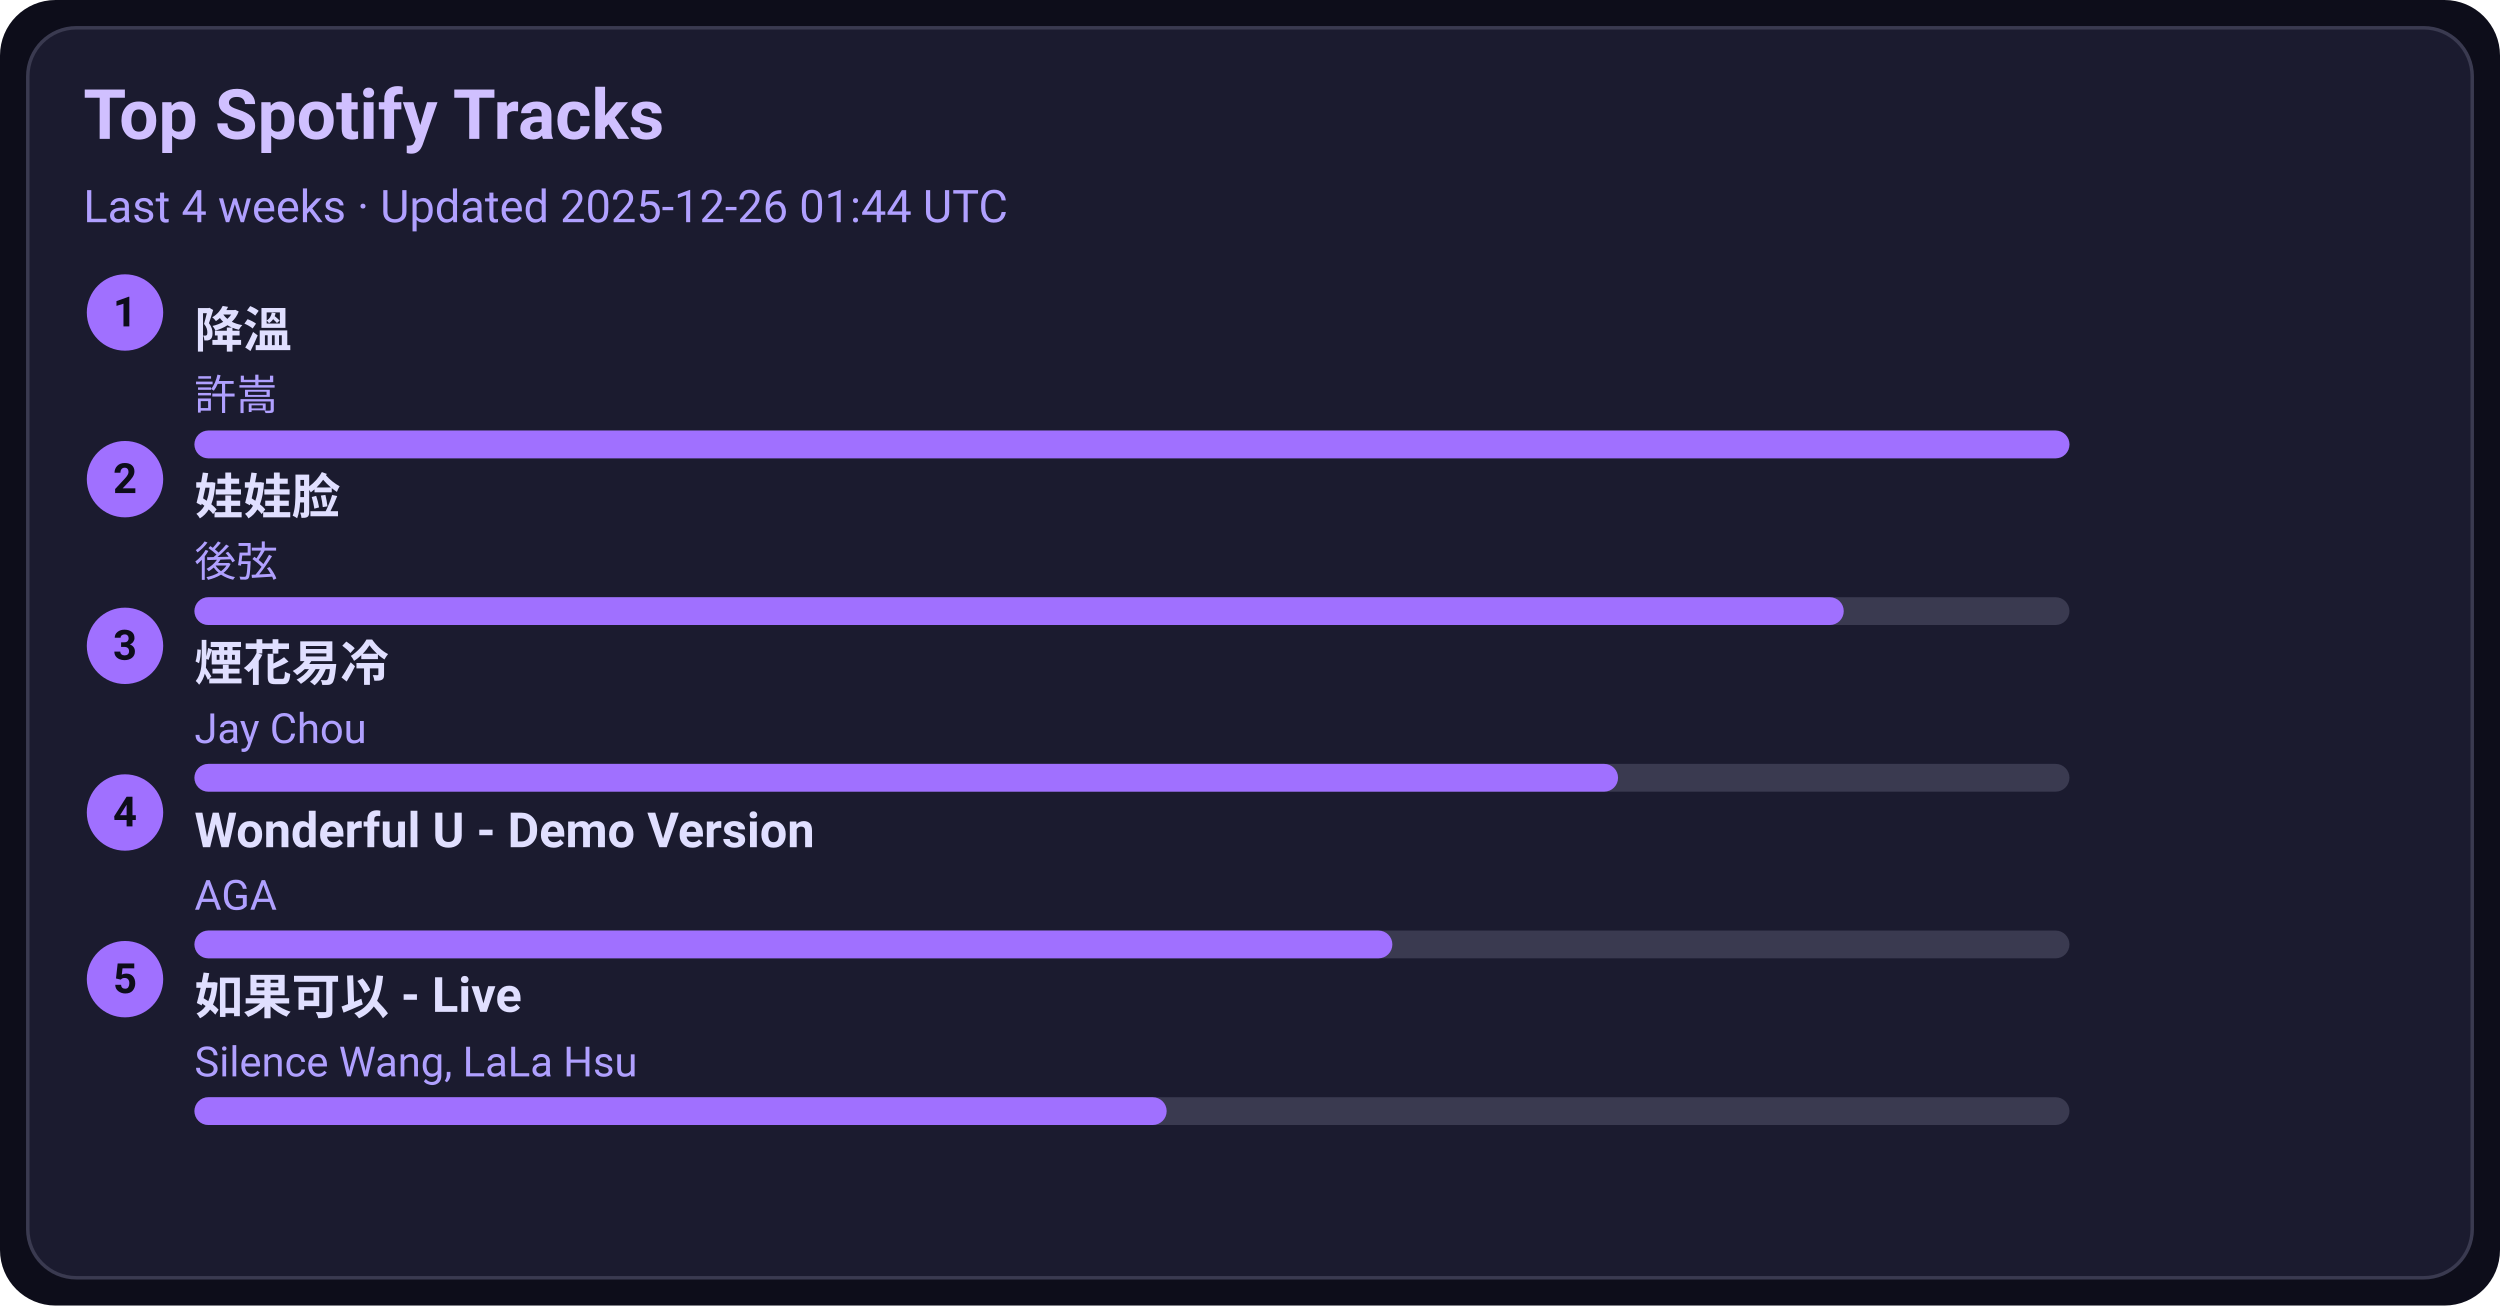
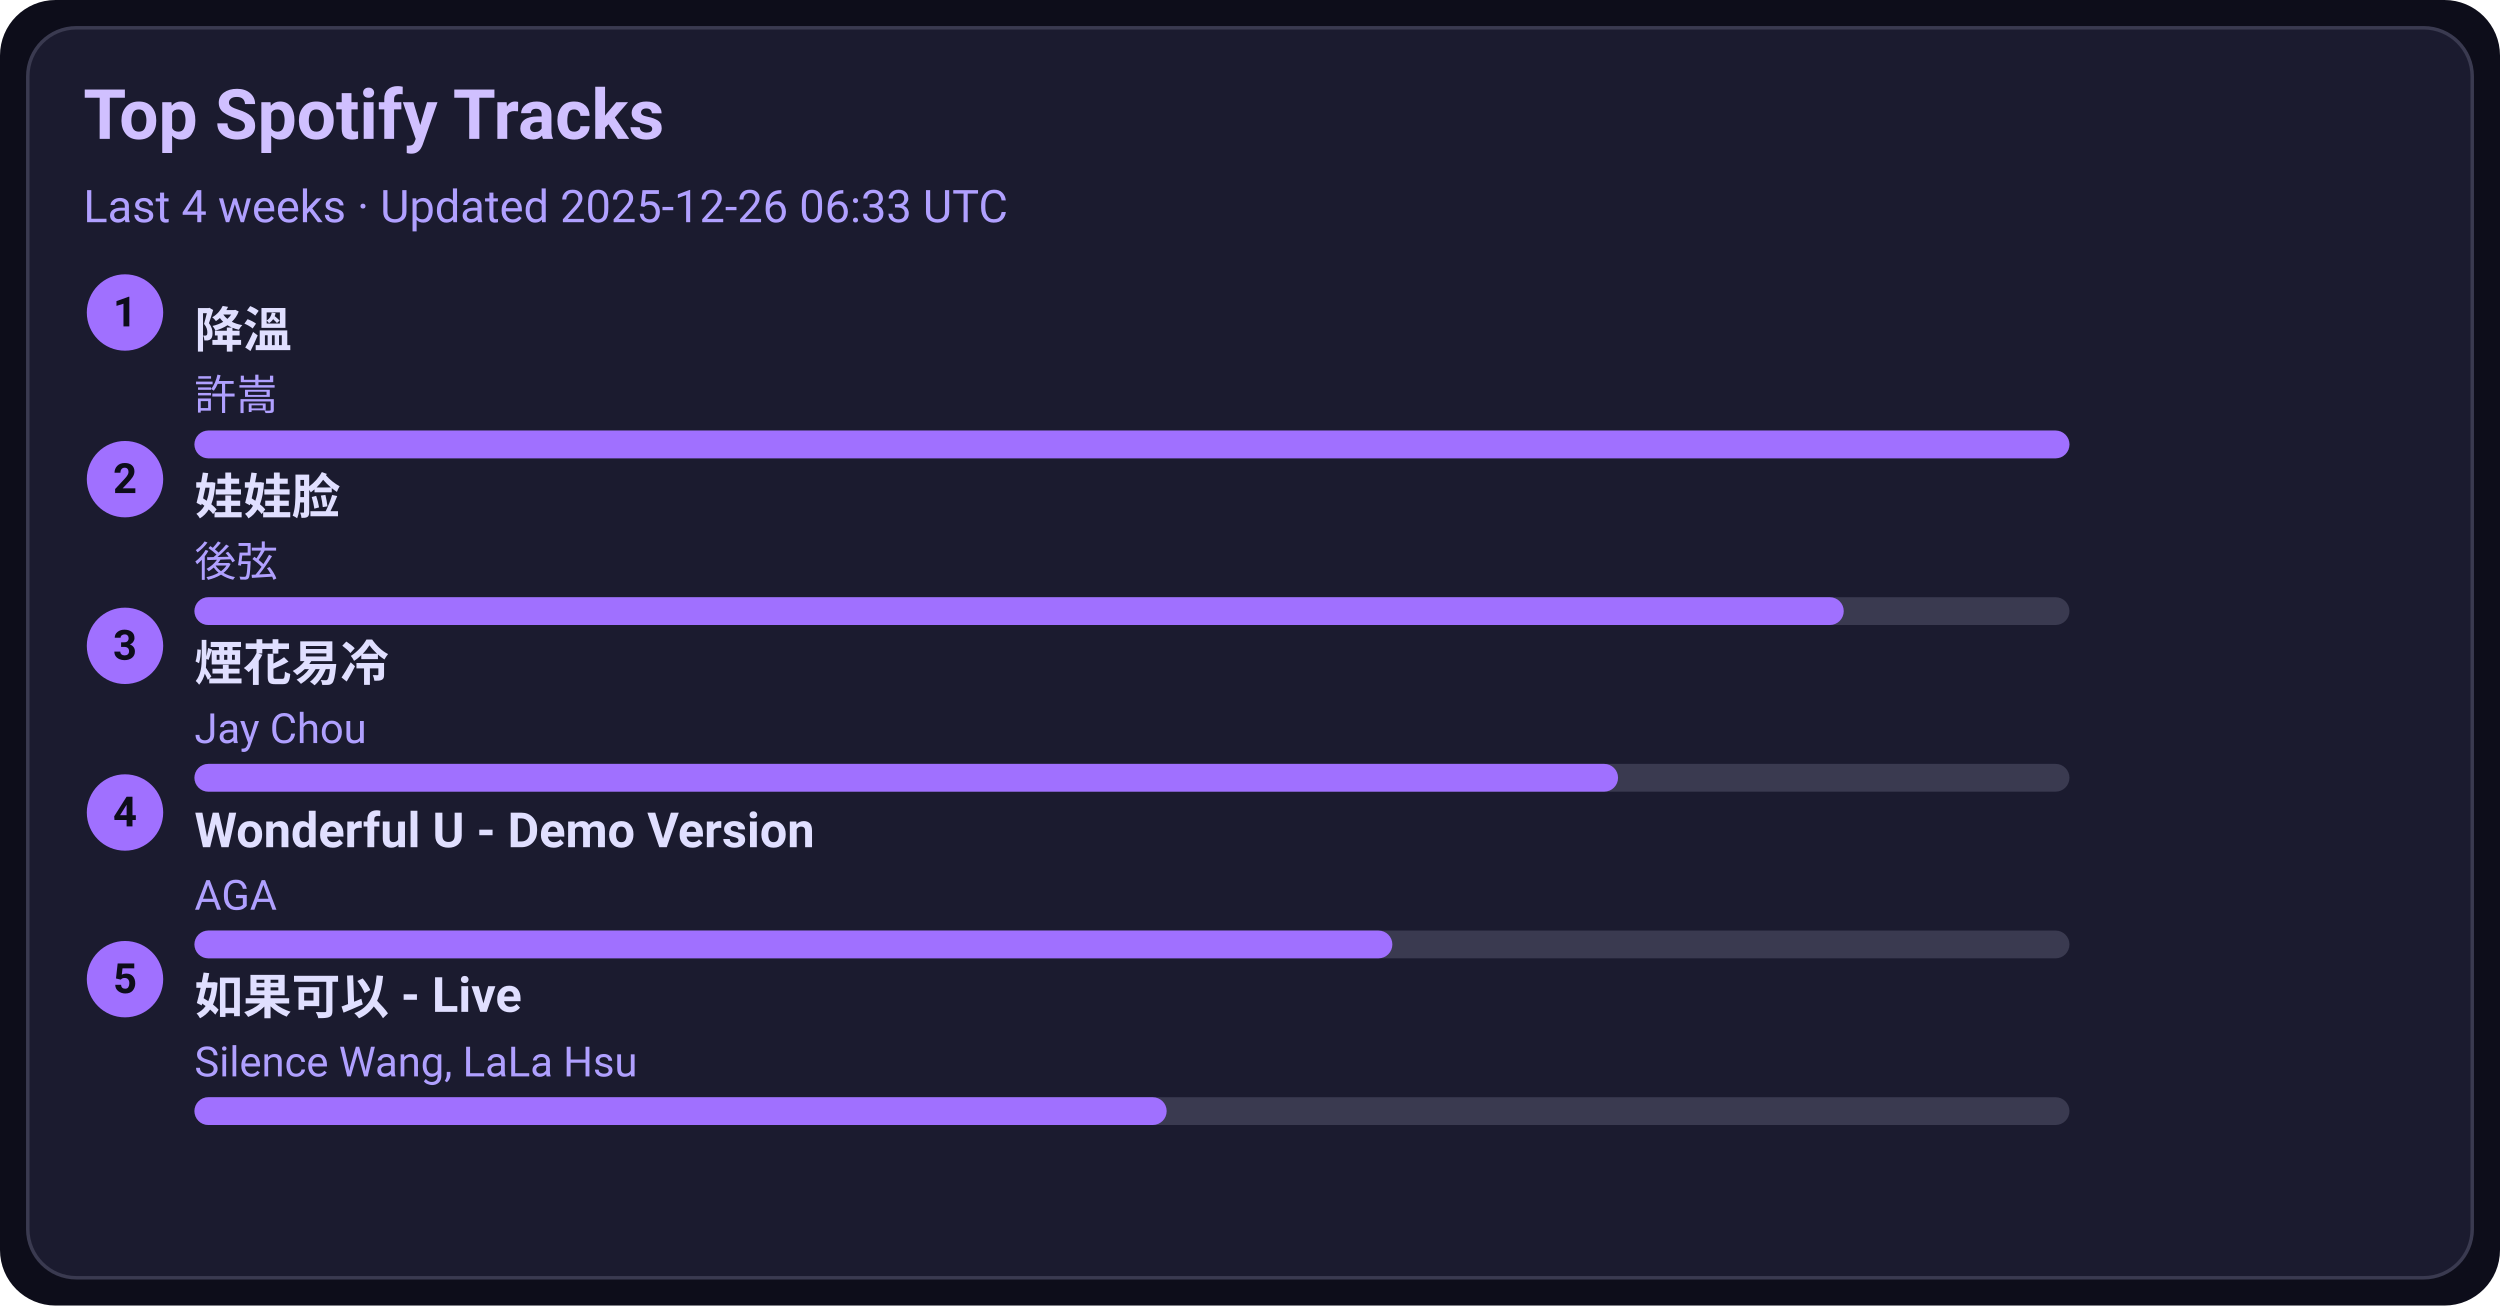
<svg xmlns="http://www.w3.org/2000/svg" width="720" height="376" viewBox="0 0 720 376">
  <style>text{font-family:-apple-system,BlinkMacSystemFont,Segoe UI,Roboto,Ubuntu,Helvetica Neue,Arial,Noto Sans,sans-serif}</style>
  <rect width="720" height="376" rx="16" fill="#0d0d1a" />
  <rect x="8" y="8" width="704" height="360" rx="14" fill="#1b1b2f" stroke="#3a3a50" />
  <text x="24" y="40" font-size="20" fill="#d0c0ff" font-weight="600">Top Spotify Tracks</text>
-   <text x="24" y="64" font-size="13" fill="#b0a0ff">Last 4 weeks · Updated 2025-12-26 01:44 UTC</text>
+   <text x="24" y="64" font-size="13" fill="#b0a0ff">Last 4 weeks · Updated 2025-12-26 06:33 UTC</text>
  <circle cx="36" cy="90" r="11" fill="#a070ff" />
  <text x="36" y="94" text-anchor="middle" font-size="12" fill="#0d0d1a" font-weight="700">1</text>
  <a href="https://open.spotify.com/track/2q9uhrOfyOnBa3oWR1PfYT" target="_blank" rel="noopener noreferrer">
    <text x="56" y="100" font-size="14" fill="#e0dfff" font-weight="600">降溫</text>
  </a>
  <text x="56" y="118" font-size="12" fill="#b0a0ff">許嵩</text>
  <rect x="56" y="124" width="540" height="8" rx="4" fill="#3a3a50" />
  <rect x="56" y="124" width="540" height="8" rx="4" fill="#a070ff" />
  <circle cx="36" cy="138" r="11" fill="#a070ff" />
  <text x="36" y="142" text-anchor="middle" font-size="12" fill="#0d0d1a" font-weight="700">2</text>
  <a href="https://open.spotify.com/track/08ouEICweFmqfgPJnRIQkE" target="_blank" rel="noopener noreferrer">
    <text x="56" y="148" font-size="14" fill="#e0dfff" font-weight="600">娃娃脸</text>
  </a>
  <text x="56" y="166" font-size="12" fill="#b0a0ff">後弦</text>
  <rect x="56" y="172" width="540" height="8" rx="4" fill="#3a3a50" />
  <rect x="56" y="172" width="475" height="8" rx="4" fill="#a070ff" />
  <circle cx="36" cy="186" r="11" fill="#a070ff" />
  <text x="36" y="190" text-anchor="middle" font-size="12" fill="#0d0d1a" font-weight="700">3</text>
  <a href="https://open.spotify.com/track/24beWW0pQCJEF3IVSpIryu" target="_blank" rel="noopener noreferrer">
    <text x="56" y="196" font-size="14" fill="#e0dfff" font-weight="600">煙花易冷</text>
  </a>
  <text x="56" y="214" font-size="12" fill="#b0a0ff">Jay Chou</text>
  <rect x="56" y="220" width="540" height="8" rx="4" fill="#3a3a50" />
  <rect x="56" y="220" width="410" height="8" rx="4" fill="#a070ff" />
  <circle cx="36" cy="234" r="11" fill="#a070ff" />
  <text x="36" y="238" text-anchor="middle" font-size="12" fill="#0d0d1a" font-weight="700">4</text>
  <a href="https://open.spotify.com/track/2eSNpIOFoi1Q8wxw6CycXJ" target="_blank" rel="noopener noreferrer">
    <text x="56" y="244" font-size="14" fill="#e0dfff" font-weight="600">Wonderful U - Demo Version</text>
  </a>
  <text x="56" y="262" font-size="12" fill="#b0a0ff">AGA</text>
  <rect x="56" y="268" width="540" height="8" rx="4" fill="#3a3a50" />
  <rect x="56" y="268" width="345" height="8" rx="4" fill="#a070ff" />
  <circle cx="36" cy="282" r="11" fill="#a070ff" />
  <text x="36" y="286" text-anchor="middle" font-size="12" fill="#0d0d1a" font-weight="700">5</text>
  <a href="https://open.spotify.com/track/6IF65dJzfmPcX7jwDegwoo" target="_blank" rel="noopener noreferrer">
    <text x="56" y="292" font-size="14" fill="#e0dfff" font-weight="600">如果可以 - Live</text>
  </a>
  <text x="56" y="310" font-size="12" fill="#b0a0ff">Silence Wang, LaLa Hsu</text>
  <rect x="56" y="316" width="540" height="8" rx="4" fill="#3a3a50" />
  <rect x="56" y="316" width="280" height="8" rx="4" fill="#a070ff" />
</svg>
